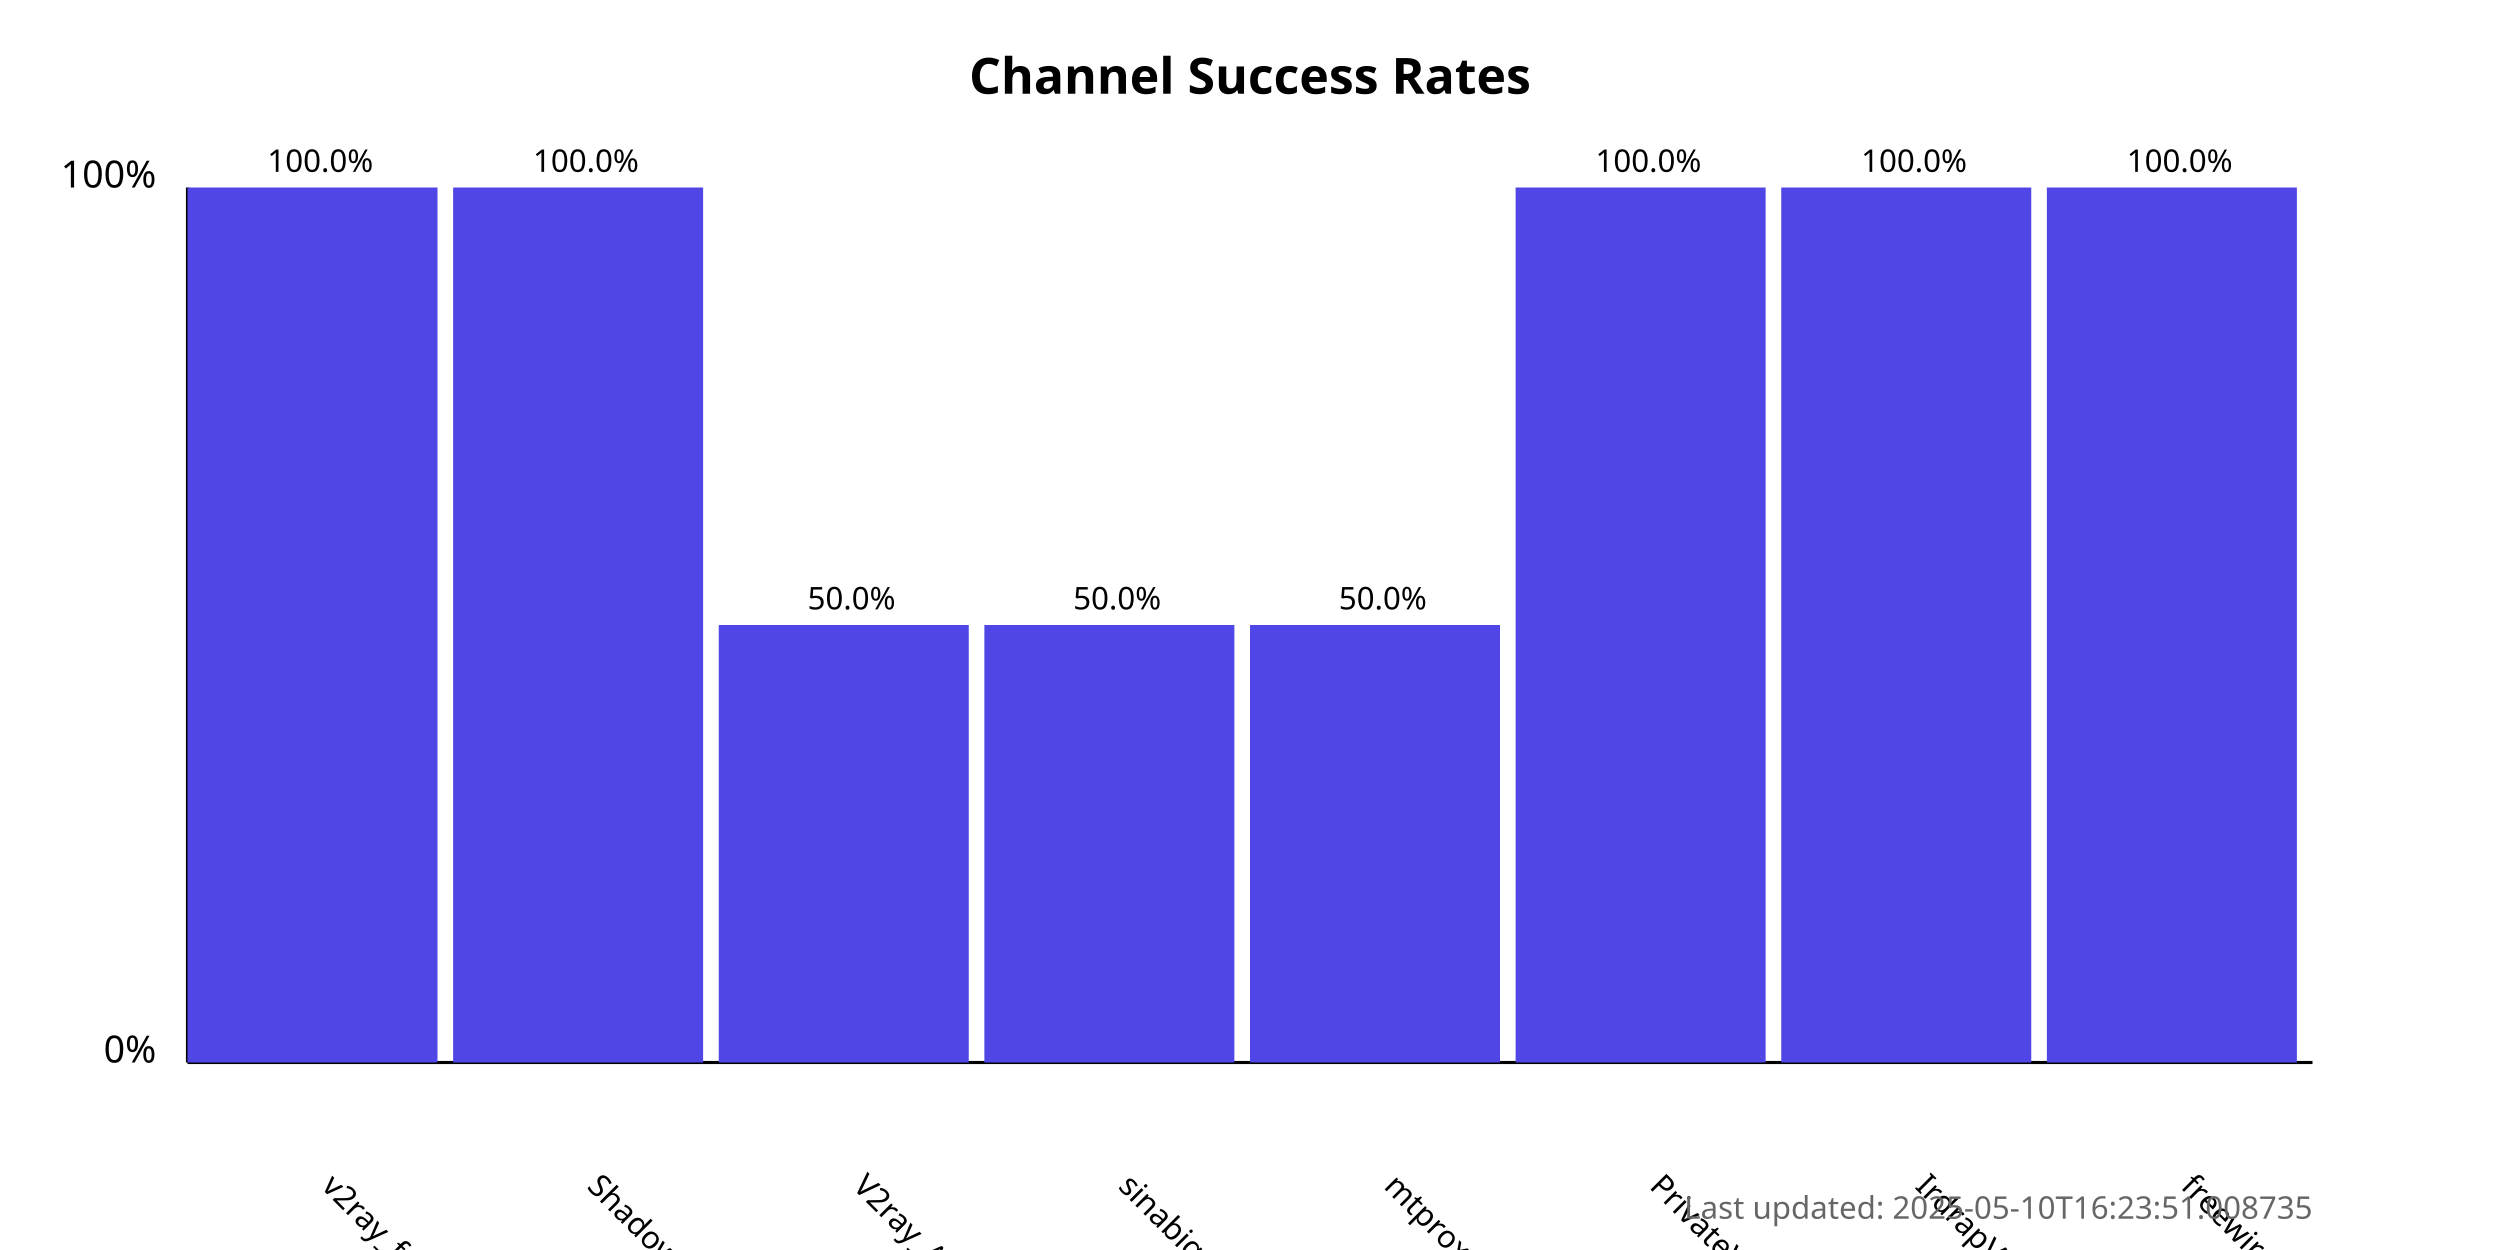
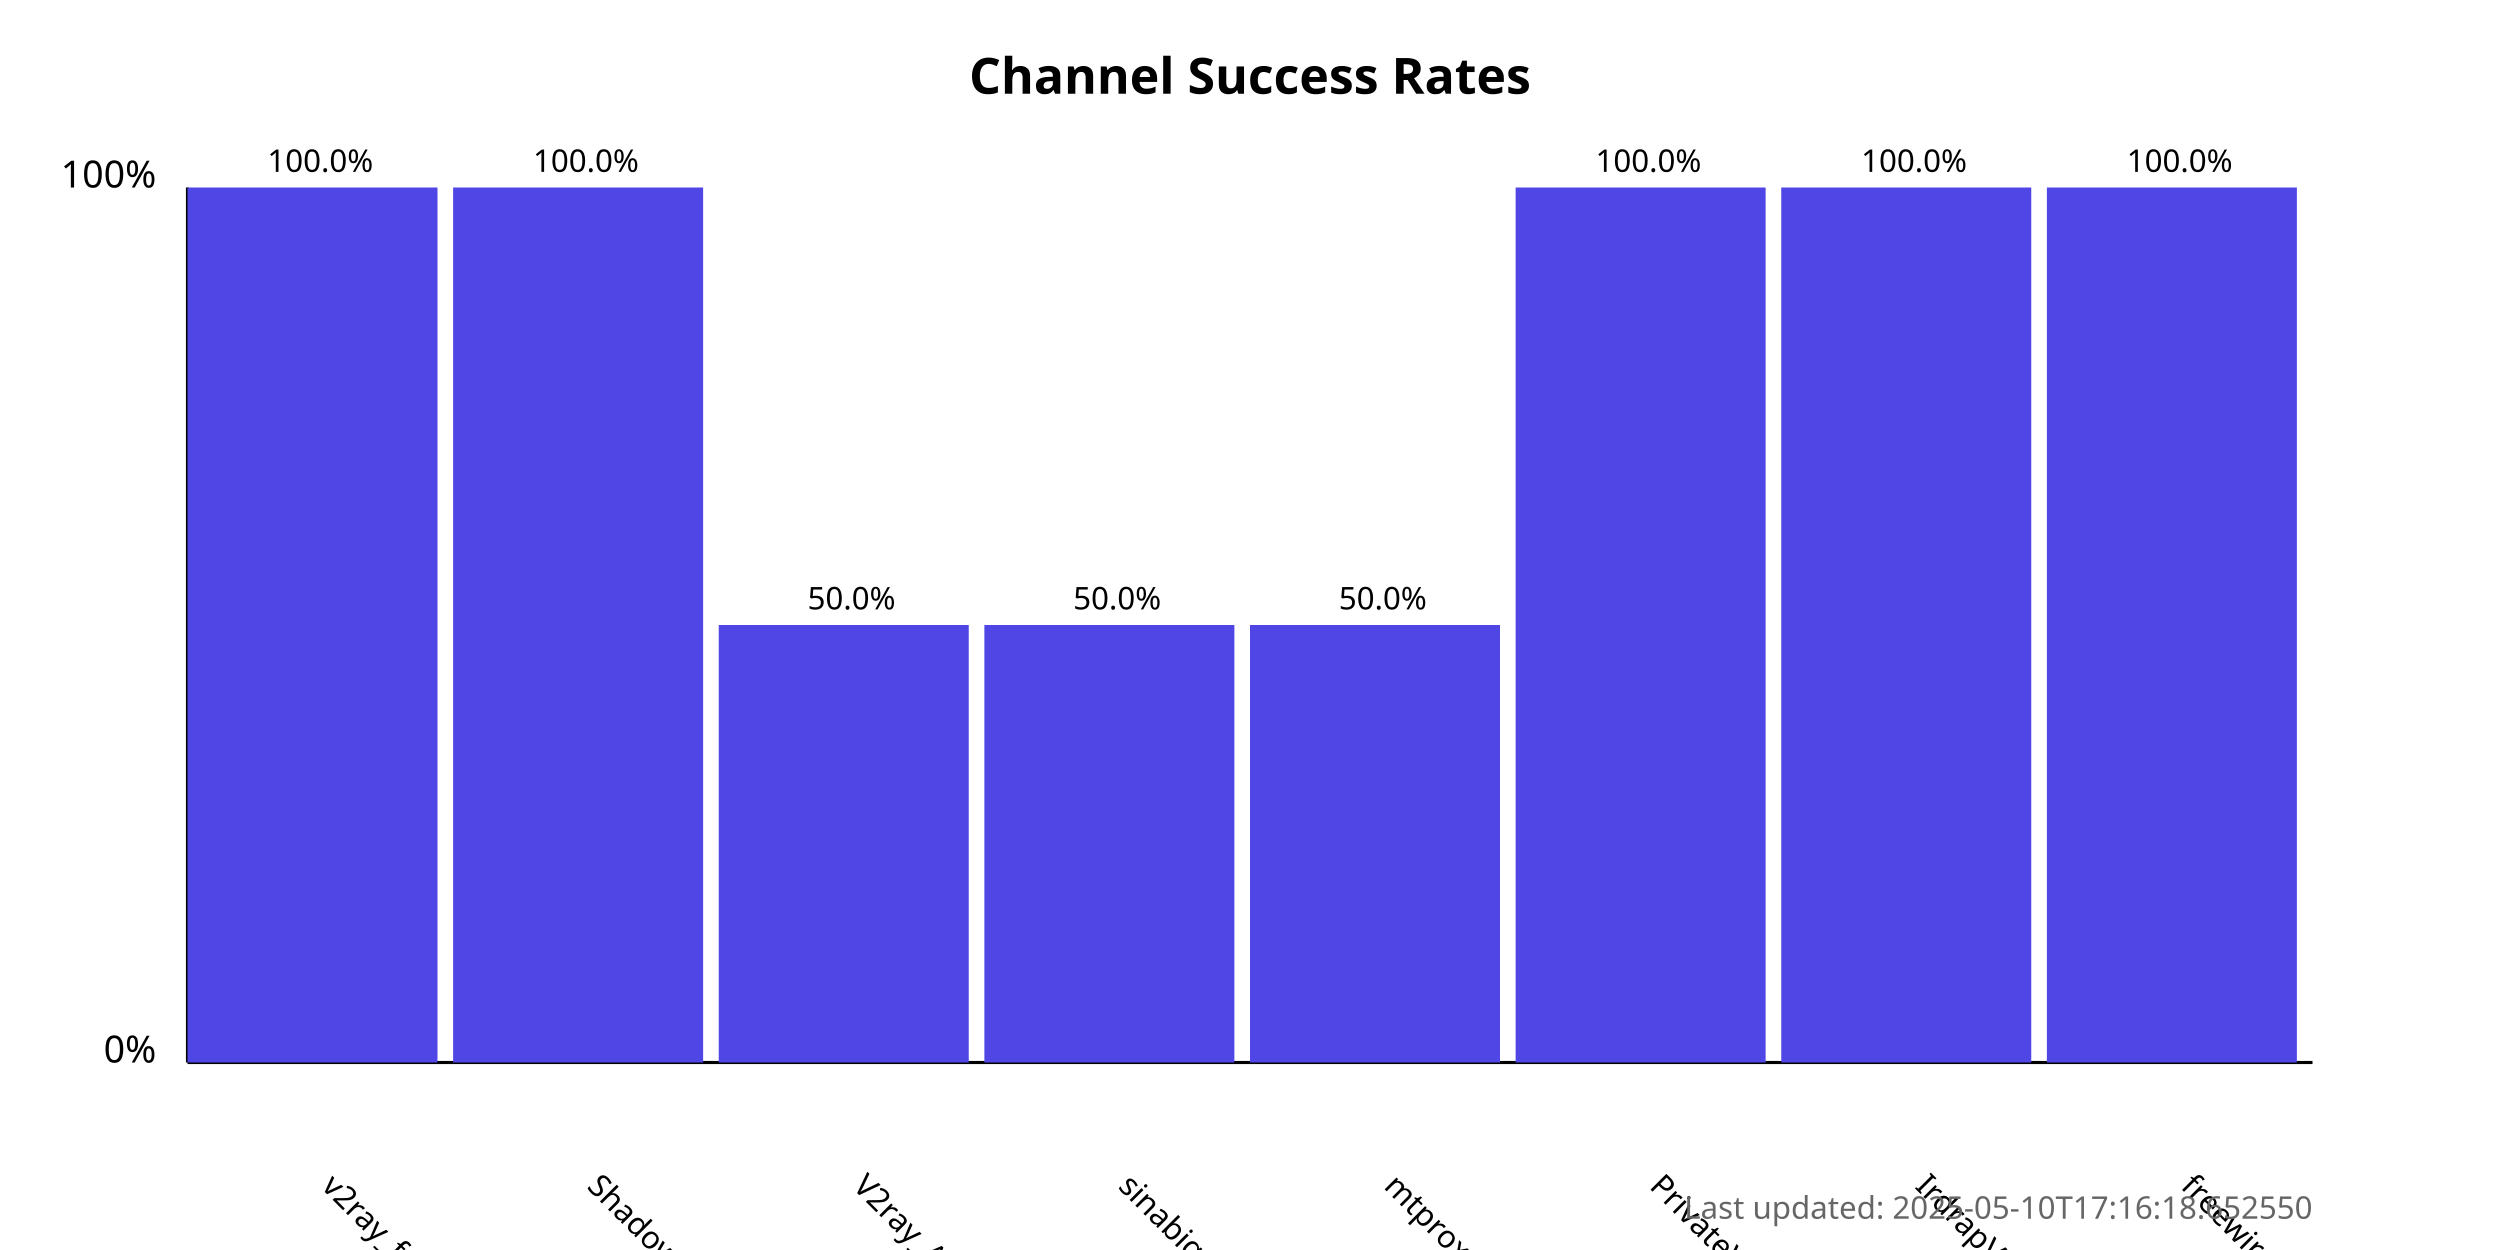
<svg xmlns="http://www.w3.org/2000/svg" width="800" height="400">
  <style>
            .chart-title { font: bold 16px sans-serif; }
            .axis-label { font: 12px sans-serif; }
            .tick-label { font: 10px sans-serif; }
            .bar { fill: #4f46e5; }
            .bar:hover { fill: #6366f1; }
            .timestamp { font: 10px sans-serif; fill: #666; }
        </style>
  <text x="400.0" y="30" text-anchor="middle" class="chart-title">
            Channel Success Rates
        </text>
  <line x1="60" y1="340" x2="60" y2="60" stroke="black" stroke-width="1" />
  <line x1="60" y1="340" x2="740" y2="340" stroke="black" stroke-width="1" />
  <text x="50" y="340" text-anchor="end" class="axis-label">0%</text>
  <text x="50" y="60" text-anchor="end" class="axis-label">100%</text>
  <g>
    <rect x="60" y="60.0" width="80.0" height="280.0" class="bar" />
    <text x="102.5" y="380" transform="rotate(45, 102.5, 380)" text-anchor="start" class="tick-label">
                v2ray_free_conf
            </text>
    <text x="102.5" y="55.0" text-anchor="middle" class="tick-label">
                100.0%
            </text>
  </g>
  <g>
    <rect x="145.0" y="60.0" width="80.0" height="280.0" class="bar" />
    <text x="187.5" y="380" transform="rotate(45, 187.5, 380)" text-anchor="start" class="tick-label">
                ShadowProxy66
            </text>
    <text x="187.5" y="55.0" text-anchor="middle" class="tick-label">
                100.0%
            </text>
  </g>
  <g>
    <rect x="230.0" y="200.0" width="80.0" height="140.0" class="bar" />
    <text x="272.5" y="380" transform="rotate(45, 272.5, 380)" text-anchor="start" class="tick-label">
                V2ray_Alpha
            </text>
    <text x="272.5" y="195.0" text-anchor="middle" class="tick-label">
                50.0%
            </text>
  </g>
  <g>
    <rect x="315.0" y="200.0" width="80.0" height="140.0" class="bar" />
    <text x="357.5" y="380" transform="rotate(45, 357.5, 380)" text-anchor="start" class="tick-label">
                sinabigo
            </text>
    <text x="357.5" y="195.0" text-anchor="middle" class="tick-label">
                50.0%
            </text>
  </g>
  <g>
    <rect x="400.0" y="200.0" width="80.0" height="140.0" class="bar" />
    <text x="442.5" y="380" transform="rotate(45, 442.5, 380)" text-anchor="start" class="tick-label">
                mtproxy_lists
            </text>
    <text x="442.5" y="195.0" text-anchor="middle" class="tick-label">
                50.0%
            </text>
  </g>
  <g>
    <rect x="485.0" y="60.0" width="80.0" height="280.0" class="bar" />
    <text x="527.5" y="380" transform="rotate(45, 527.5, 380)" text-anchor="start" class="tick-label">
                PrivateVPNs
            </text>
    <text x="527.5" y="55.0" text-anchor="middle" class="tick-label">
                100.0%
            </text>
  </g>
  <g>
    <rect x="570.0" y="60.0" width="80.0" height="280.0" class="bar" />
    <text x="612.5" y="380" transform="rotate(45, 612.5, 380)" text-anchor="start" class="tick-label">
                IrdrapVPNnews
            </text>
    <text x="612.5" y="55.0" text-anchor="middle" class="tick-label">
                100.0%
            </text>
  </g>
  <g>
    <rect x="655.0" y="60.0" width="80.0" height="280.0" class="bar" />
    <text x="697.5" y="380" transform="rotate(45, 697.5, 380)" text-anchor="start" class="tick-label">
                freewireguard
            </text>
    <text x="697.5" y="55.0" text-anchor="middle" class="tick-label">
                100.0%
            </text>
  </g>
  <text x="740" y="390" text-anchor="end" class="timestamp">
-             Last updated: 2025-05-10T16:23:51.008735
+             Last updated: 2025-05-10T17:16:18.652550
        </text>
</svg>
